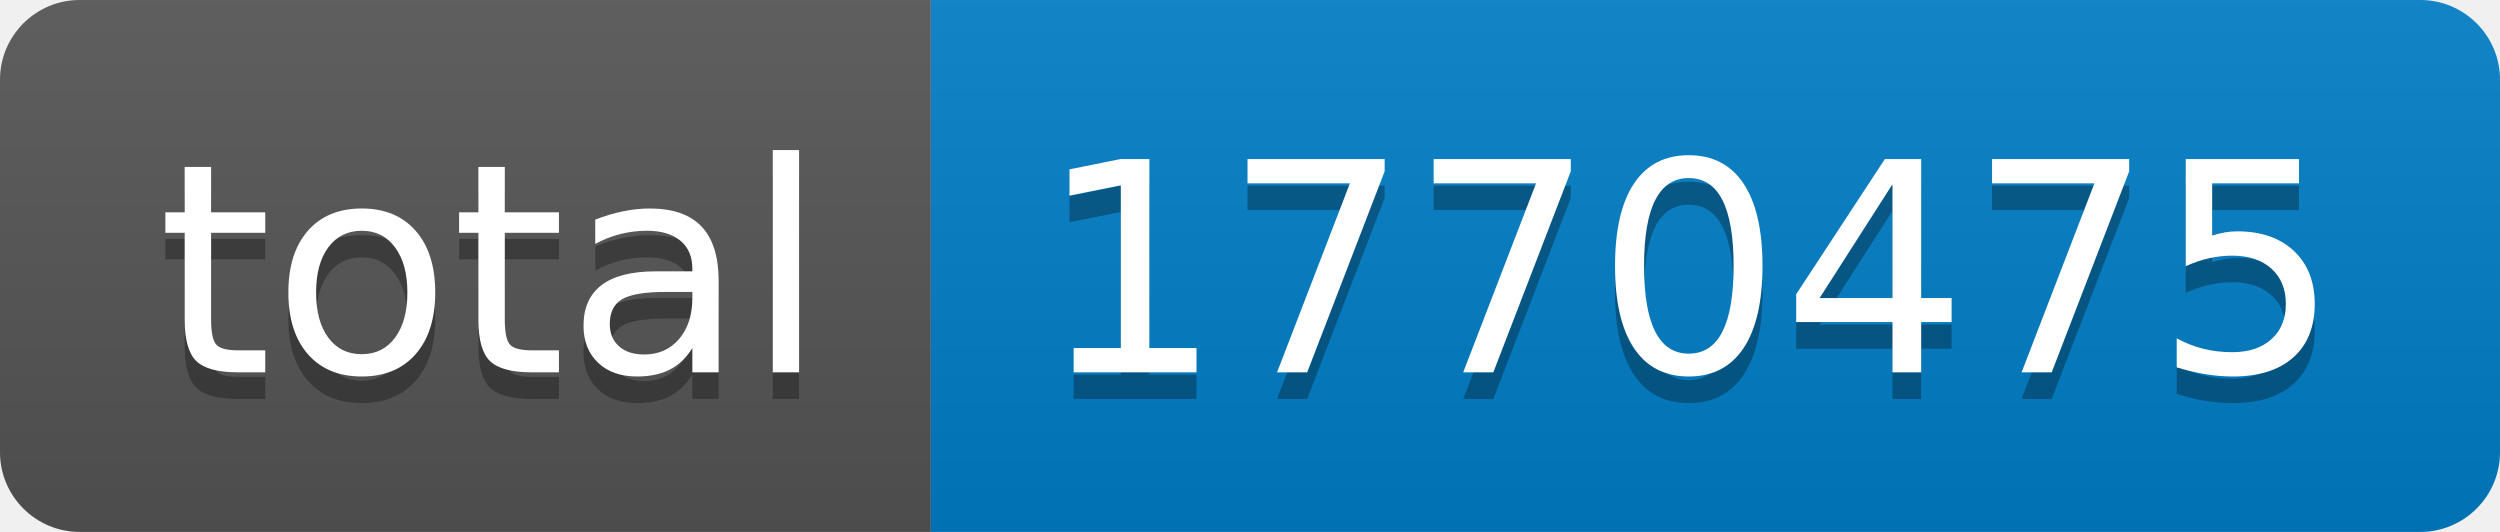
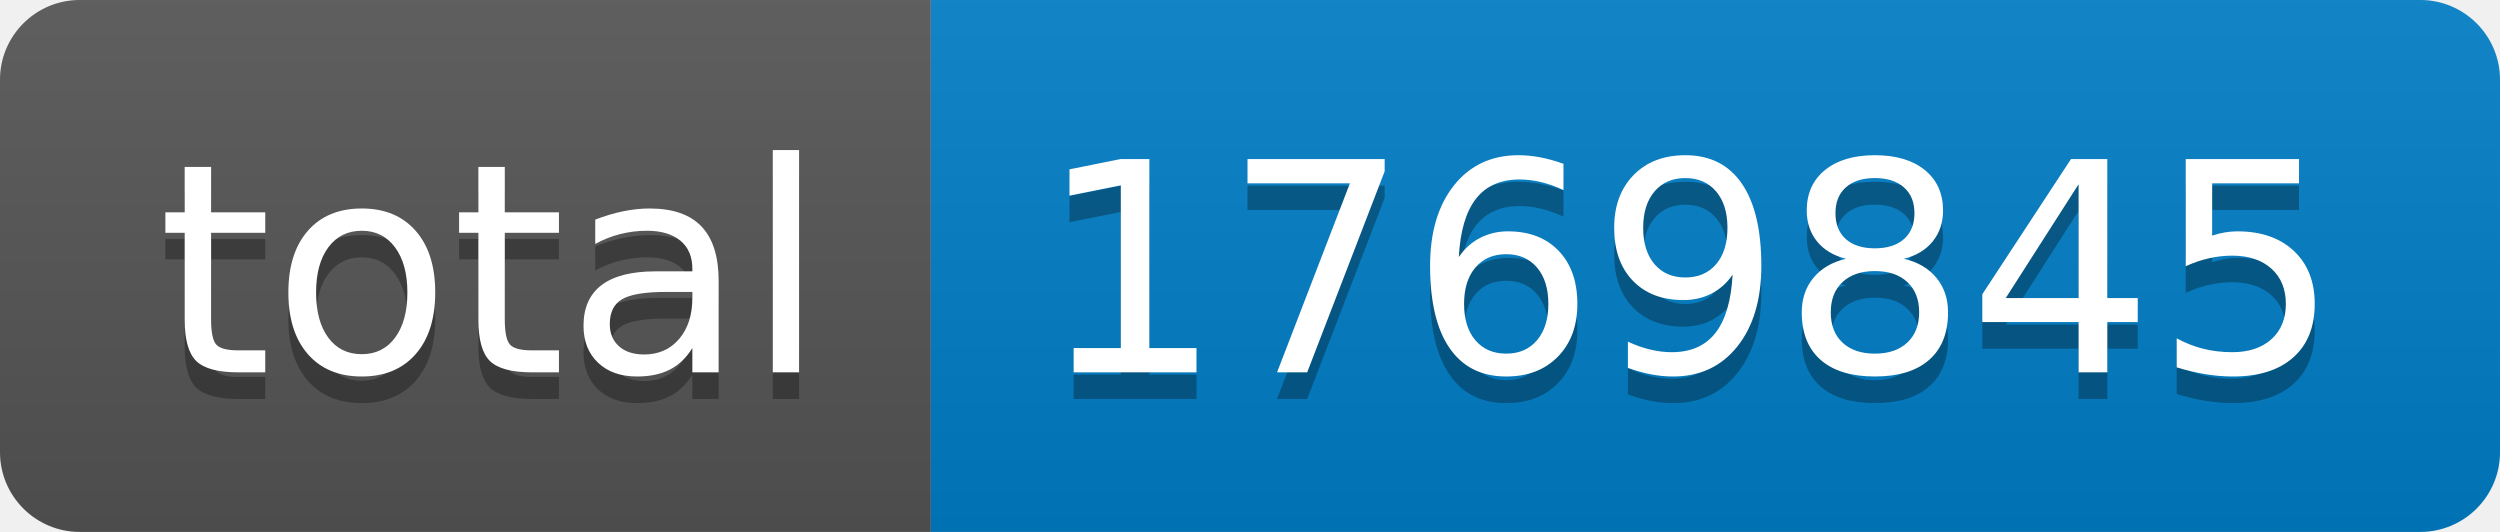
- <svg xmlns="http://www.w3.org/2000/svg" width="94" height="20" role="img" aria-label="total: 1770475">
+ <svg xmlns="http://www.w3.org/2000/svg" width="94" height="20" role="img" aria-label="total: 1769845">
  <linearGradient id="s" x2="0" y2="100%">
    <stop offset="0" stop-color="#bbb" stop-opacity=".1" />
    <stop offset="1" stop-opacity=".1" />
  </linearGradient>
  <clipPath id="r">
    <rect width="94" height="20" rx="3" fill="#fff" />
  </clipPath>
  <g clip-path="url(#r)">
    <rect width="35" height="20" fill="#555" />
    <rect x="35" width="59" height="20" fill="#007ec6" />
    <rect width="94" height="20" fill="url(#s)" />
  </g>
  <g fill="#fff" text-anchor="middle" font-family="Verdana,Geneva,DejaVu Sans,sans-serif" text-rendering="geometricPrecision" font-size="110">
    <text aria-hidden="true" x="185" y="150" fill="#010101" fill-opacity=".3" transform="scale(.1)" textLength="250">total</text>
    <text x="185" y="140" transform="scale(.1)" fill="#fff" textLength="250">total</text>
-     <text aria-hidden="true" x="635" y="150" fill="#010101" fill-opacity=".3" transform="scale(.1)" textLength="490">1770475</text>
-     <text x="635" y="140" transform="scale(.1)" fill="#fff" textLength="490">1770475</text>
+     <text aria-hidden="true" x="635" y="150" fill="#010101" fill-opacity=".3" transform="scale(.1)" textLength="490">1769845</text>
+     <text x="635" y="140" transform="scale(.1)" fill="#fff" textLength="490">1769845</text>
  </g>
</svg>
